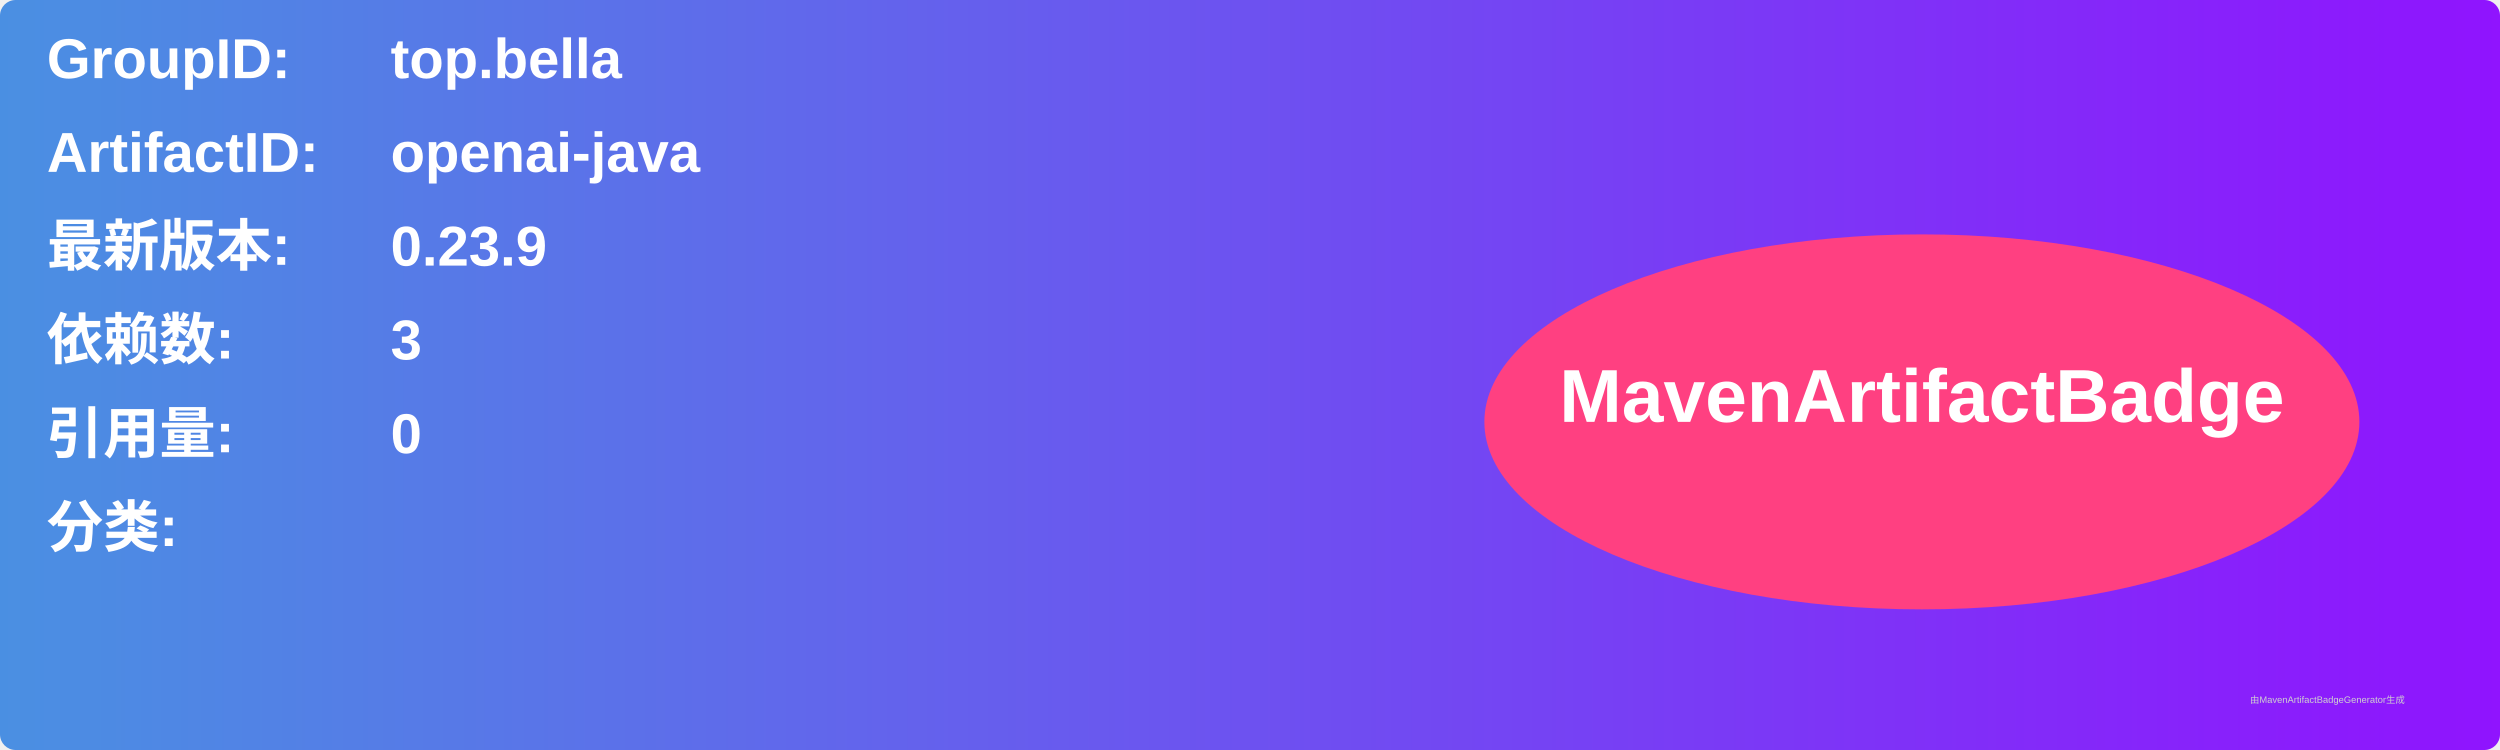
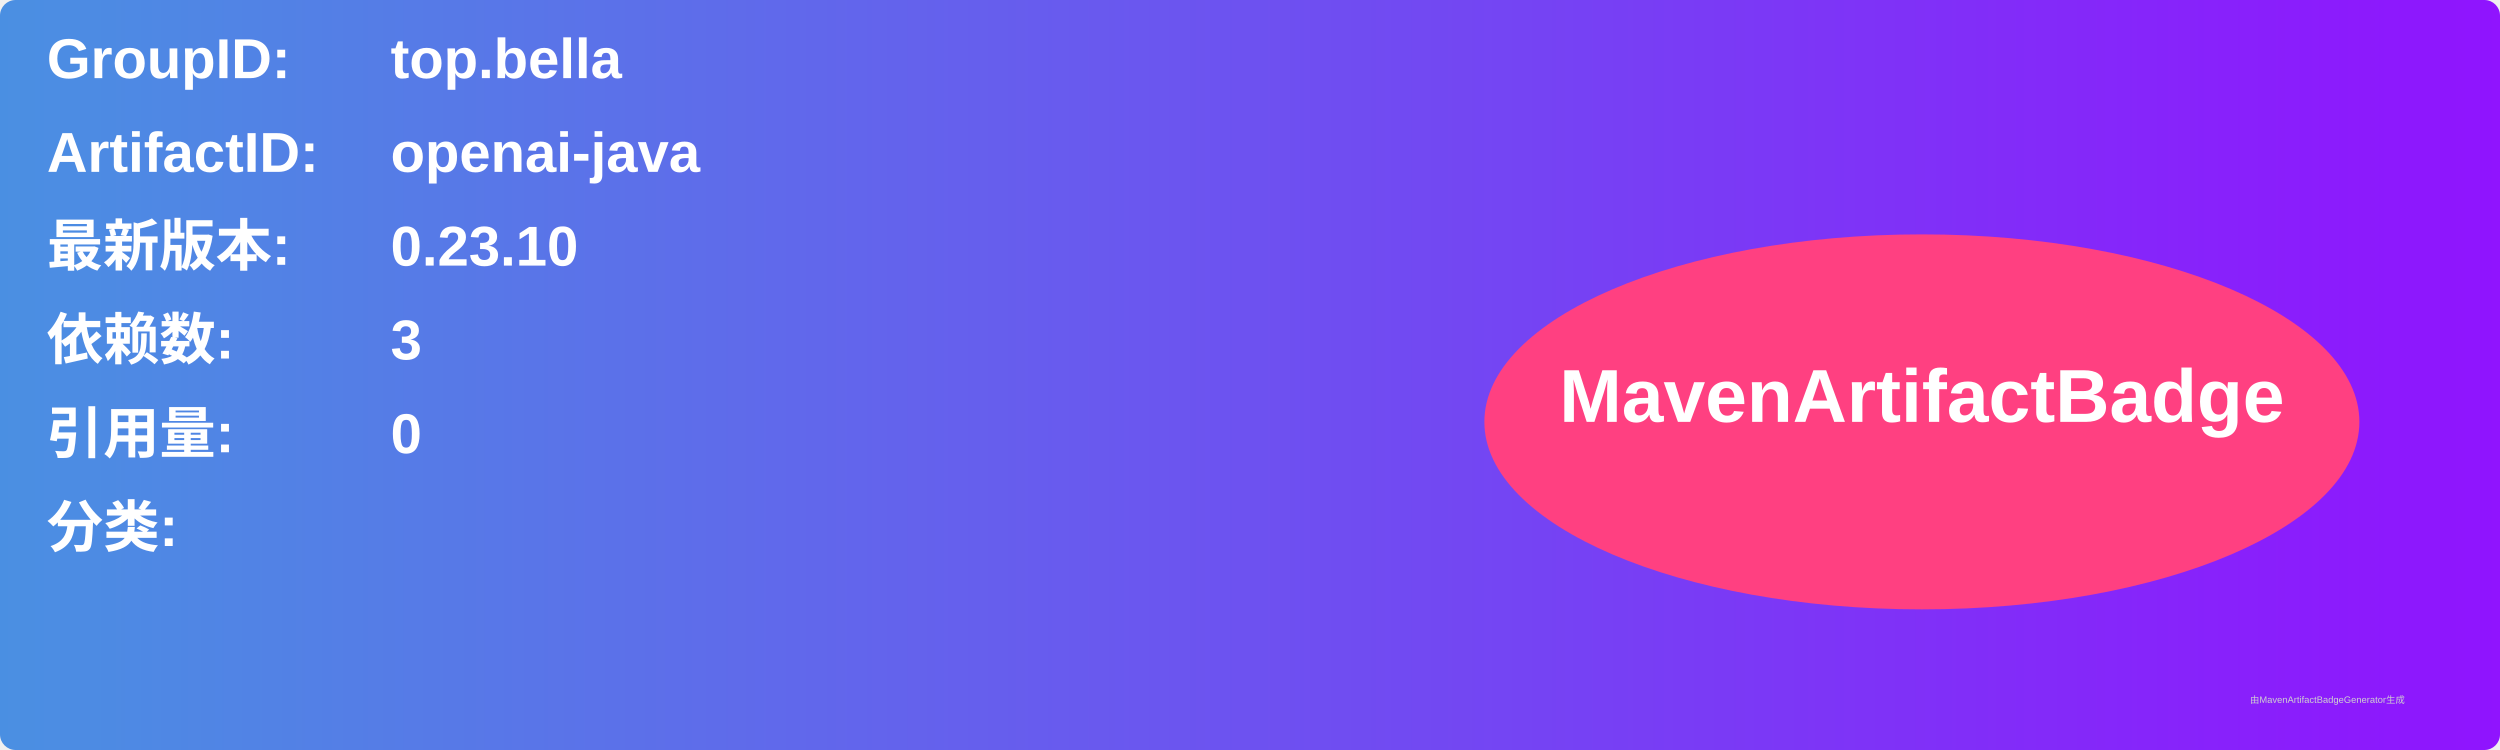
<svg xmlns="http://www.w3.org/2000/svg" width="800" height="240" viewBox="0 0 800 240">
  <linearGradient id="grad" x1="0%" y1="0%" x2="100%" y2="0%">
    <stop offset="0%" stop-color="#4a90e2" />
    <stop offset="100%" stop-color="#9013fe" />
  </linearGradient>
  <rect width="100%" height="100%" rx="5" ry="5" fill="url(#grad)" />
  <g transform="translate(15, 15)">
    <text x="0" y="10" font-family="Arial" font-size="18" fill="white" font-weight="bold" width="260">GroupID:</text>
    <text x="110" y="10" font-family="Arial" font-size="18" fill="white" font-weight="bold" width="460">top.bella</text>
    <text x="0" y="40" font-family="Arial" font-size="18" fill="white" font-weight="bold" width="260">ArtifactID:</text>
    <text x="110" y="40" font-family="Arial" font-size="18" fill="white" font-weight="bold" width="460">openai-java</text>
    <text x="0" y="70" font-family="Arial" font-size="18" fill="white" font-weight="bold">最新版本:</text>
    <text x="110" y="70" font-family="Arial" font-size="18" fill="white" font-weight="bold">
-       <tspan font-weight="bold">0.23.9</tspan>
+       <tspan font-weight="bold">0.23.10</tspan>
    </text>
    <text x="0" y="100" font-family="Arial" font-size="18" fill="white" font-weight="bold">依赖数: </text>
    <text x="110" y="100" font-family="Arial" font-size="18" fill="white">
      <tspan font-weight="bold">3</tspan>
    </text>
    <text x="0" y="130" font-family="Arial" font-size="18" fill="white" font-weight="bold">引用量: </text>
    <text x="110" y="130" font-family="Arial" font-size="18" fill="white">
      <tspan font-weight="bold">0</tspan>
    </text>
    <text x="0" y="160" font-family="Arial" font-size="18" fill="white" font-weight="bold">分类:</text>
    <text x="10" y="190" font-family="Arial" font-size="10" fill="white">
      <tspan font-weight="bold" />
    </text>
    <ellipse cx="600" cy="120" rx="140" ry="60" fill="#ff4081" />
    <text x="600" y="120" text-anchor="middle" font-family="Arial" font-size="24" fill="white" font-weight="bold">MavenArtifactBadge</text>
  </g>
  <text x="720" y="225" font-family="Arial" font-size="3" fill="#d0d0d0">由MavenArtifactBadgeGenerator生成</text>
</svg>
